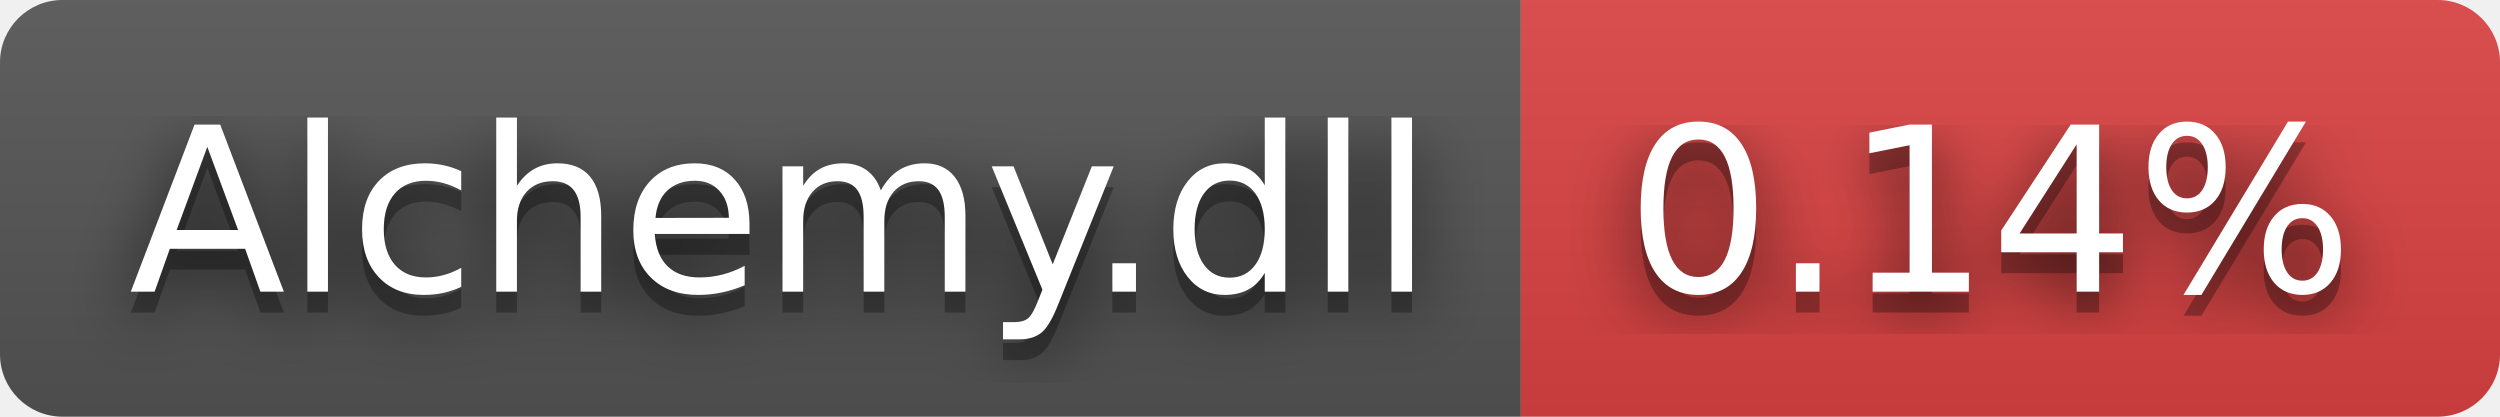
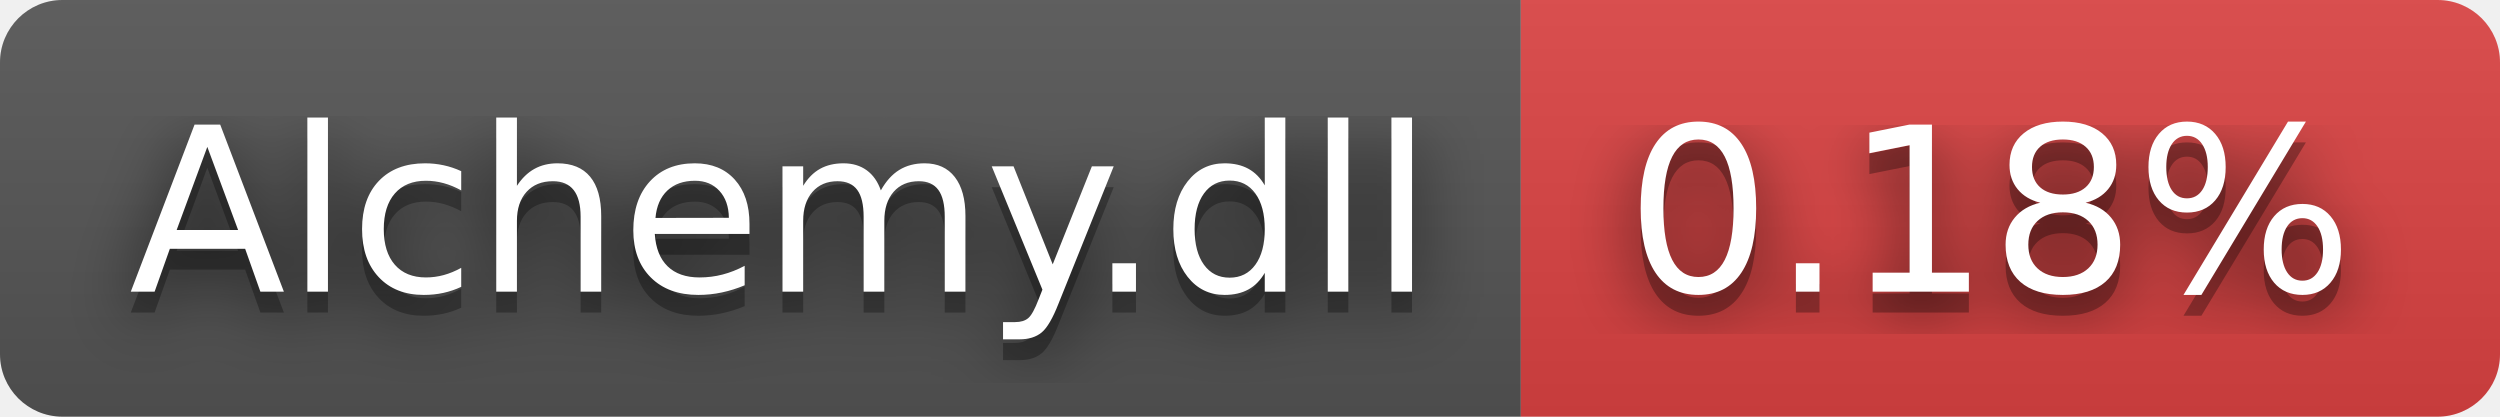
- <svg xmlns="http://www.w3.org/2000/svg" width="120" height="20" role="img" aria-label="Alchemy.dll: 0.14%">
+ <svg xmlns="http://www.w3.org/2000/svg" width="120" height="20" role="img" aria-label="Alchemy.dll: 0.18%">
  <filter id="blur">
    <feGaussianBlur stdDeviation="16" />
  </filter>
  <linearGradient id="s" x2="0" y2="100%">
    <stop offset="0" stop-color="#bbb" stop-opacity=".1" />
    <stop offset="1" stop-opacity=".1" />
  </linearGradient>
  <clipPath id="r">
    <rect width="120" height="20" rx="3" />
  </clipPath>
  <g clip-path="url(#r)">
    <rect width="73" height="20" fill="#555" />
    <rect x="73" width="47" height="20" fill="#dd4343" />
    <rect width="120" height="20" fill="url(#s)" />
  </g>
  <g fill="#fff" text-anchor="middle" font-family="Verdana,Geneva,DejaVu Sans,sans-serif" text-rendering="geometricPrecision" font-size="110">
    <g transform="scale(.1)">
      <g aria-hidden="true" fill="#010101">
        <text x="375" y="150" fill-opacity=".8" filter="url(#blur)" textLength="630">Alchemy.dll</text>
        <text x="375" y="150" fill-opacity=".3" textLength="630">Alchemy.dll</text>
      </g>
      <text x="375" y="140" textLength="630">Alchemy.dll</text>
    </g>
    <g transform="scale(.1)">
      <g aria-hidden="true" fill="#010101">
-         <text x="955" y="150" fill-opacity=".8" filter="url(#blur)" textLength="370">0.14%</text>
-         <text x="955" y="150" fill-opacity=".3" textLength="370">0.14%</text>
+         <text x="955" y="150" fill-opacity=".8" filter="url(#blur)" textLength="370">0.18%</text>
+         <text x="955" y="150" fill-opacity=".3" textLength="370">0.18%</text>
      </g>
-       <text x="955" y="140" textLength="370">0.14%</text>
+       <text x="955" y="140" textLength="370">0.18%</text>
    </g>
  </g>
</svg>
